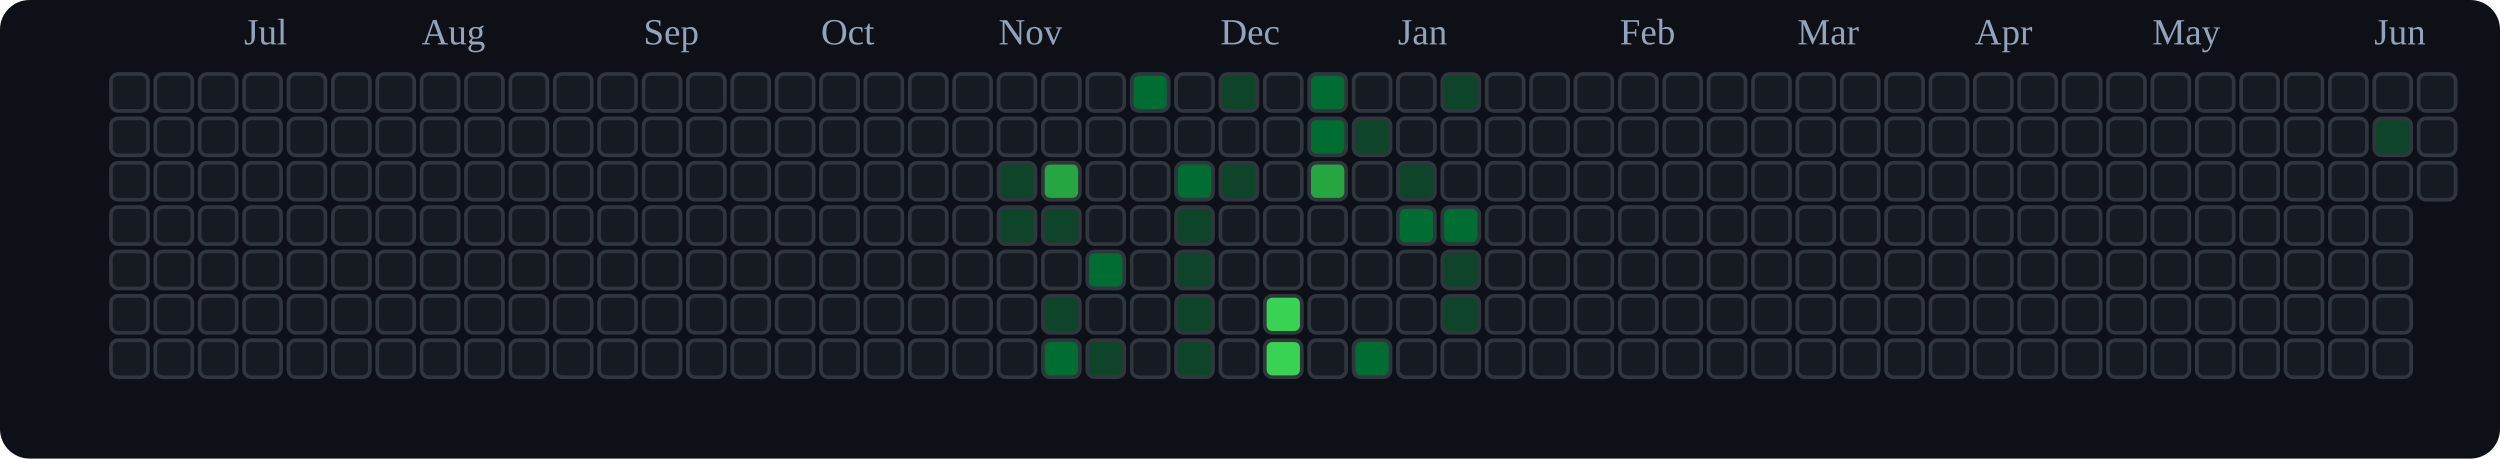
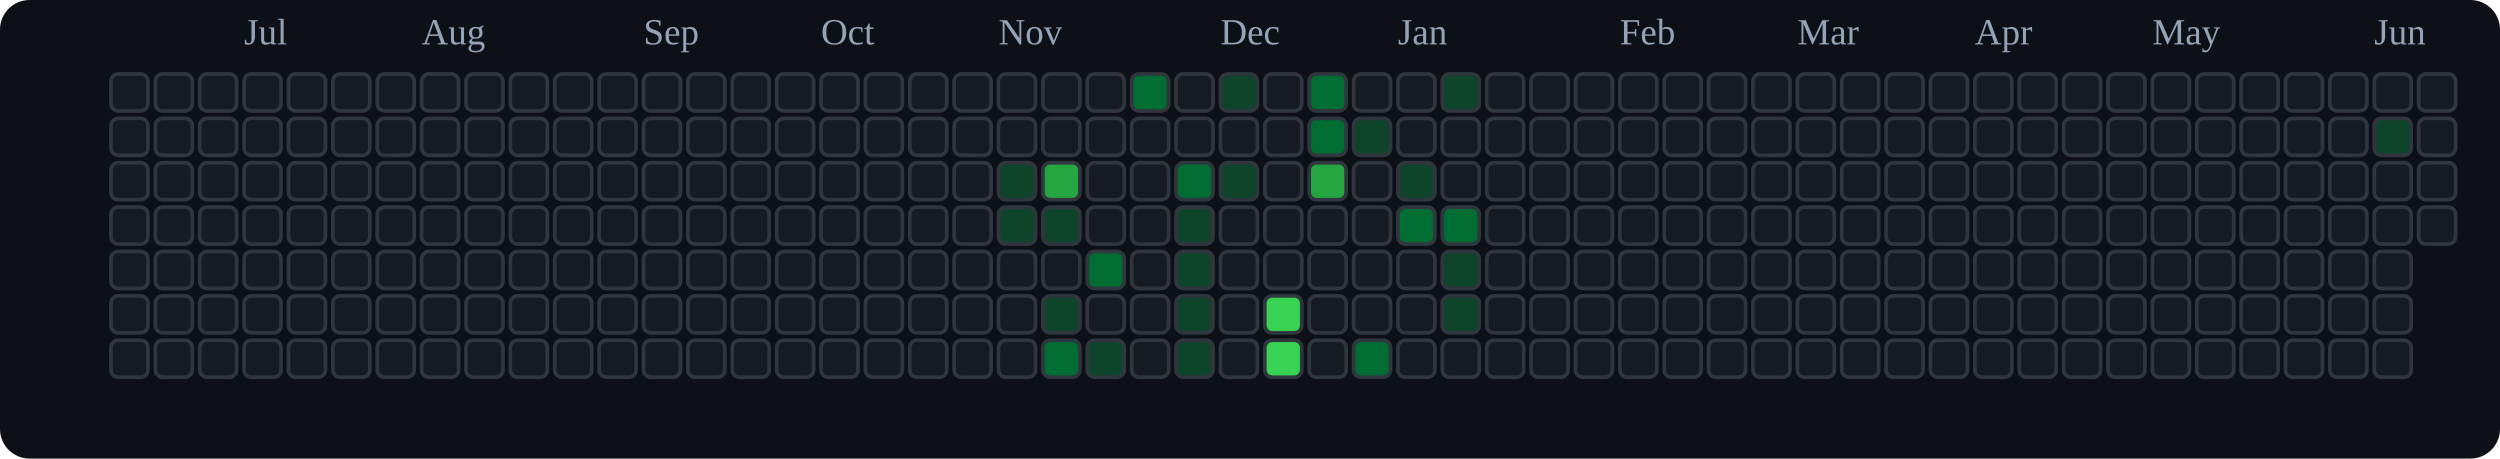
<svg xmlns="http://www.w3.org/2000/svg" viewBox="0 0 676 124" role="img" aria-label="tranhohoangvu Contributions (Dark)">
  <rect x="0" y="0" width="676" height="124" fill="#0d1117" rx="8" ry="8" />
  <text x="66" y="12" font-size="10" fill="#94a3b8">Jul</text>
  <text x="114" y="12" font-size="10" fill="#94a3b8">Aug</text>
  <text x="174" y="12" font-size="10" fill="#94a3b8">Sep</text>
  <text x="222" y="12" font-size="10" fill="#94a3b8">Oct</text>
  <text x="270" y="12" font-size="10" fill="#94a3b8">Nov</text>
  <text x="330" y="12" font-size="10" fill="#94a3b8">Dec</text>
  <text x="378" y="12" font-size="10" fill="#94a3b8">Jan</text>
  <text x="438" y="12" font-size="10" fill="#94a3b8">Feb</text>
  <text x="486" y="12" font-size="10" fill="#94a3b8">Mar</text>
  <text x="534" y="12" font-size="10" fill="#94a3b8">Apr</text>
  <text x="582" y="12" font-size="10" fill="#94a3b8">May</text>
  <text x="642" y="12" font-size="10" fill="#94a3b8">Jun</text>
  <rect x="30" y="20" width="10" height="10" rx="2" ry="2" fill="#161b22" stroke="#30363d" stroke-width="1" />
  <rect x="30" y="32" width="10" height="10" rx="2" ry="2" fill="#161b22" stroke="#30363d" stroke-width="1" />
  <rect x="30" y="44" width="10" height="10" rx="2" ry="2" fill="#161b22" stroke="#30363d" stroke-width="1" />
  <rect x="30" y="56" width="10" height="10" rx="2" ry="2" fill="#161b22" stroke="#30363d" stroke-width="1" />
  <rect x="30" y="68" width="10" height="10" rx="2" ry="2" fill="#161b22" stroke="#30363d" stroke-width="1" />
  <rect x="30" y="80" width="10" height="10" rx="2" ry="2" fill="#161b22" stroke="#30363d" stroke-width="1" />
  <rect x="30" y="92" width="10" height="10" rx="2" ry="2" fill="#161b22" stroke="#30363d" stroke-width="1" />
  <rect x="42" y="20" width="10" height="10" rx="2" ry="2" fill="#161b22" stroke="#30363d" stroke-width="1" />
  <rect x="42" y="32" width="10" height="10" rx="2" ry="2" fill="#161b22" stroke="#30363d" stroke-width="1" />
  <rect x="42" y="44" width="10" height="10" rx="2" ry="2" fill="#161b22" stroke="#30363d" stroke-width="1" />
  <rect x="42" y="56" width="10" height="10" rx="2" ry="2" fill="#161b22" stroke="#30363d" stroke-width="1" />
  <rect x="42" y="68" width="10" height="10" rx="2" ry="2" fill="#161b22" stroke="#30363d" stroke-width="1" />
  <rect x="42" y="80" width="10" height="10" rx="2" ry="2" fill="#161b22" stroke="#30363d" stroke-width="1" />
  <rect x="42" y="92" width="10" height="10" rx="2" ry="2" fill="#161b22" stroke="#30363d" stroke-width="1" />
  <rect x="54" y="20" width="10" height="10" rx="2" ry="2" fill="#161b22" stroke="#30363d" stroke-width="1" />
  <rect x="54" y="32" width="10" height="10" rx="2" ry="2" fill="#161b22" stroke="#30363d" stroke-width="1" />
  <rect x="54" y="44" width="10" height="10" rx="2" ry="2" fill="#161b22" stroke="#30363d" stroke-width="1" />
  <rect x="54" y="56" width="10" height="10" rx="2" ry="2" fill="#161b22" stroke="#30363d" stroke-width="1" />
  <rect x="54" y="68" width="10" height="10" rx="2" ry="2" fill="#161b22" stroke="#30363d" stroke-width="1" />
  <rect x="54" y="80" width="10" height="10" rx="2" ry="2" fill="#161b22" stroke="#30363d" stroke-width="1" />
  <rect x="54" y="92" width="10" height="10" rx="2" ry="2" fill="#161b22" stroke="#30363d" stroke-width="1" />
  <rect x="66" y="20" width="10" height="10" rx="2" ry="2" fill="#161b22" stroke="#30363d" stroke-width="1" />
  <rect x="66" y="32" width="10" height="10" rx="2" ry="2" fill="#161b22" stroke="#30363d" stroke-width="1" />
  <rect x="66" y="44" width="10" height="10" rx="2" ry="2" fill="#161b22" stroke="#30363d" stroke-width="1" />
  <rect x="66" y="56" width="10" height="10" rx="2" ry="2" fill="#161b22" stroke="#30363d" stroke-width="1" />
  <rect x="66" y="68" width="10" height="10" rx="2" ry="2" fill="#161b22" stroke="#30363d" stroke-width="1" />
  <rect x="66" y="80" width="10" height="10" rx="2" ry="2" fill="#161b22" stroke="#30363d" stroke-width="1" />
  <rect x="66" y="92" width="10" height="10" rx="2" ry="2" fill="#161b22" stroke="#30363d" stroke-width="1" />
  <rect x="78" y="20" width="10" height="10" rx="2" ry="2" fill="#161b22" stroke="#30363d" stroke-width="1" />
  <rect x="78" y="32" width="10" height="10" rx="2" ry="2" fill="#161b22" stroke="#30363d" stroke-width="1" />
  <rect x="78" y="44" width="10" height="10" rx="2" ry="2" fill="#161b22" stroke="#30363d" stroke-width="1" />
  <rect x="78" y="56" width="10" height="10" rx="2" ry="2" fill="#161b22" stroke="#30363d" stroke-width="1" />
  <rect x="78" y="68" width="10" height="10" rx="2" ry="2" fill="#161b22" stroke="#30363d" stroke-width="1" />
  <rect x="78" y="80" width="10" height="10" rx="2" ry="2" fill="#161b22" stroke="#30363d" stroke-width="1" />
  <rect x="78" y="92" width="10" height="10" rx="2" ry="2" fill="#161b22" stroke="#30363d" stroke-width="1" />
  <rect x="90" y="20" width="10" height="10" rx="2" ry="2" fill="#161b22" stroke="#30363d" stroke-width="1" />
  <rect x="90" y="32" width="10" height="10" rx="2" ry="2" fill="#161b22" stroke="#30363d" stroke-width="1" />
  <rect x="90" y="44" width="10" height="10" rx="2" ry="2" fill="#161b22" stroke="#30363d" stroke-width="1" />
  <rect x="90" y="56" width="10" height="10" rx="2" ry="2" fill="#161b22" stroke="#30363d" stroke-width="1" />
  <rect x="90" y="68" width="10" height="10" rx="2" ry="2" fill="#161b22" stroke="#30363d" stroke-width="1" />
  <rect x="90" y="80" width="10" height="10" rx="2" ry="2" fill="#161b22" stroke="#30363d" stroke-width="1" />
  <rect x="90" y="92" width="10" height="10" rx="2" ry="2" fill="#161b22" stroke="#30363d" stroke-width="1" />
  <rect x="102" y="20" width="10" height="10" rx="2" ry="2" fill="#161b22" stroke="#30363d" stroke-width="1" />
  <rect x="102" y="32" width="10" height="10" rx="2" ry="2" fill="#161b22" stroke="#30363d" stroke-width="1" />
  <rect x="102" y="44" width="10" height="10" rx="2" ry="2" fill="#161b22" stroke="#30363d" stroke-width="1" />
  <rect x="102" y="56" width="10" height="10" rx="2" ry="2" fill="#161b22" stroke="#30363d" stroke-width="1" />
  <rect x="102" y="68" width="10" height="10" rx="2" ry="2" fill="#161b22" stroke="#30363d" stroke-width="1" />
  <rect x="102" y="80" width="10" height="10" rx="2" ry="2" fill="#161b22" stroke="#30363d" stroke-width="1" />
  <rect x="102" y="92" width="10" height="10" rx="2" ry="2" fill="#161b22" stroke="#30363d" stroke-width="1" />
  <rect x="114" y="20" width="10" height="10" rx="2" ry="2" fill="#161b22" stroke="#30363d" stroke-width="1" />
  <rect x="114" y="32" width="10" height="10" rx="2" ry="2" fill="#161b22" stroke="#30363d" stroke-width="1" />
  <rect x="114" y="44" width="10" height="10" rx="2" ry="2" fill="#161b22" stroke="#30363d" stroke-width="1" />
  <rect x="114" y="56" width="10" height="10" rx="2" ry="2" fill="#161b22" stroke="#30363d" stroke-width="1" />
  <rect x="114" y="68" width="10" height="10" rx="2" ry="2" fill="#161b22" stroke="#30363d" stroke-width="1" />
  <rect x="114" y="80" width="10" height="10" rx="2" ry="2" fill="#161b22" stroke="#30363d" stroke-width="1" />
  <rect x="114" y="92" width="10" height="10" rx="2" ry="2" fill="#161b22" stroke="#30363d" stroke-width="1" />
  <rect x="126" y="20" width="10" height="10" rx="2" ry="2" fill="#161b22" stroke="#30363d" stroke-width="1" />
  <rect x="126" y="32" width="10" height="10" rx="2" ry="2" fill="#161b22" stroke="#30363d" stroke-width="1" />
  <rect x="126" y="44" width="10" height="10" rx="2" ry="2" fill="#161b22" stroke="#30363d" stroke-width="1" />
  <rect x="126" y="56" width="10" height="10" rx="2" ry="2" fill="#161b22" stroke="#30363d" stroke-width="1" />
  <rect x="126" y="68" width="10" height="10" rx="2" ry="2" fill="#161b22" stroke="#30363d" stroke-width="1" />
  <rect x="126" y="80" width="10" height="10" rx="2" ry="2" fill="#161b22" stroke="#30363d" stroke-width="1" />
  <rect x="126" y="92" width="10" height="10" rx="2" ry="2" fill="#161b22" stroke="#30363d" stroke-width="1" />
  <rect x="138" y="20" width="10" height="10" rx="2" ry="2" fill="#161b22" stroke="#30363d" stroke-width="1" />
  <rect x="138" y="32" width="10" height="10" rx="2" ry="2" fill="#161b22" stroke="#30363d" stroke-width="1" />
  <rect x="138" y="44" width="10" height="10" rx="2" ry="2" fill="#161b22" stroke="#30363d" stroke-width="1" />
  <rect x="138" y="56" width="10" height="10" rx="2" ry="2" fill="#161b22" stroke="#30363d" stroke-width="1" />
  <rect x="138" y="68" width="10" height="10" rx="2" ry="2" fill="#161b22" stroke="#30363d" stroke-width="1" />
  <rect x="138" y="80" width="10" height="10" rx="2" ry="2" fill="#161b22" stroke="#30363d" stroke-width="1" />
  <rect x="138" y="92" width="10" height="10" rx="2" ry="2" fill="#161b22" stroke="#30363d" stroke-width="1" />
  <rect x="150" y="20" width="10" height="10" rx="2" ry="2" fill="#161b22" stroke="#30363d" stroke-width="1" />
  <rect x="150" y="32" width="10" height="10" rx="2" ry="2" fill="#161b22" stroke="#30363d" stroke-width="1" />
  <rect x="150" y="44" width="10" height="10" rx="2" ry="2" fill="#161b22" stroke="#30363d" stroke-width="1" />
  <rect x="150" y="56" width="10" height="10" rx="2" ry="2" fill="#161b22" stroke="#30363d" stroke-width="1" />
  <rect x="150" y="68" width="10" height="10" rx="2" ry="2" fill="#161b22" stroke="#30363d" stroke-width="1" />
  <rect x="150" y="80" width="10" height="10" rx="2" ry="2" fill="#161b22" stroke="#30363d" stroke-width="1" />
  <rect x="150" y="92" width="10" height="10" rx="2" ry="2" fill="#161b22" stroke="#30363d" stroke-width="1" />
  <rect x="162" y="20" width="10" height="10" rx="2" ry="2" fill="#161b22" stroke="#30363d" stroke-width="1" />
  <rect x="162" y="32" width="10" height="10" rx="2" ry="2" fill="#161b22" stroke="#30363d" stroke-width="1" />
  <rect x="162" y="44" width="10" height="10" rx="2" ry="2" fill="#161b22" stroke="#30363d" stroke-width="1" />
  <rect x="162" y="56" width="10" height="10" rx="2" ry="2" fill="#161b22" stroke="#30363d" stroke-width="1" />
  <rect x="162" y="68" width="10" height="10" rx="2" ry="2" fill="#161b22" stroke="#30363d" stroke-width="1" />
  <rect x="162" y="80" width="10" height="10" rx="2" ry="2" fill="#161b22" stroke="#30363d" stroke-width="1" />
  <rect x="162" y="92" width="10" height="10" rx="2" ry="2" fill="#161b22" stroke="#30363d" stroke-width="1" />
  <rect x="174" y="20" width="10" height="10" rx="2" ry="2" fill="#161b22" stroke="#30363d" stroke-width="1" />
  <rect x="174" y="32" width="10" height="10" rx="2" ry="2" fill="#161b22" stroke="#30363d" stroke-width="1" />
  <rect x="174" y="44" width="10" height="10" rx="2" ry="2" fill="#161b22" stroke="#30363d" stroke-width="1" />
  <rect x="174" y="56" width="10" height="10" rx="2" ry="2" fill="#161b22" stroke="#30363d" stroke-width="1" />
  <rect x="174" y="68" width="10" height="10" rx="2" ry="2" fill="#161b22" stroke="#30363d" stroke-width="1" />
  <rect x="174" y="80" width="10" height="10" rx="2" ry="2" fill="#161b22" stroke="#30363d" stroke-width="1" />
  <rect x="174" y="92" width="10" height="10" rx="2" ry="2" fill="#161b22" stroke="#30363d" stroke-width="1" />
  <rect x="186" y="20" width="10" height="10" rx="2" ry="2" fill="#161b22" stroke="#30363d" stroke-width="1" />
  <rect x="186" y="32" width="10" height="10" rx="2" ry="2" fill="#161b22" stroke="#30363d" stroke-width="1" />
  <rect x="186" y="44" width="10" height="10" rx="2" ry="2" fill="#161b22" stroke="#30363d" stroke-width="1" />
  <rect x="186" y="56" width="10" height="10" rx="2" ry="2" fill="#161b22" stroke="#30363d" stroke-width="1" />
  <rect x="186" y="68" width="10" height="10" rx="2" ry="2" fill="#161b22" stroke="#30363d" stroke-width="1" />
  <rect x="186" y="80" width="10" height="10" rx="2" ry="2" fill="#161b22" stroke="#30363d" stroke-width="1" />
  <rect x="186" y="92" width="10" height="10" rx="2" ry="2" fill="#161b22" stroke="#30363d" stroke-width="1" />
  <rect x="198" y="20" width="10" height="10" rx="2" ry="2" fill="#161b22" stroke="#30363d" stroke-width="1" />
  <rect x="198" y="32" width="10" height="10" rx="2" ry="2" fill="#161b22" stroke="#30363d" stroke-width="1" />
  <rect x="198" y="44" width="10" height="10" rx="2" ry="2" fill="#161b22" stroke="#30363d" stroke-width="1" />
  <rect x="198" y="56" width="10" height="10" rx="2" ry="2" fill="#161b22" stroke="#30363d" stroke-width="1" />
  <rect x="198" y="68" width="10" height="10" rx="2" ry="2" fill="#161b22" stroke="#30363d" stroke-width="1" />
  <rect x="198" y="80" width="10" height="10" rx="2" ry="2" fill="#161b22" stroke="#30363d" stroke-width="1" />
  <rect x="198" y="92" width="10" height="10" rx="2" ry="2" fill="#161b22" stroke="#30363d" stroke-width="1" />
  <rect x="210" y="20" width="10" height="10" rx="2" ry="2" fill="#161b22" stroke="#30363d" stroke-width="1" />
  <rect x="210" y="32" width="10" height="10" rx="2" ry="2" fill="#161b22" stroke="#30363d" stroke-width="1" />
  <rect x="210" y="44" width="10" height="10" rx="2" ry="2" fill="#161b22" stroke="#30363d" stroke-width="1" />
  <rect x="210" y="56" width="10" height="10" rx="2" ry="2" fill="#161b22" stroke="#30363d" stroke-width="1" />
  <rect x="210" y="68" width="10" height="10" rx="2" ry="2" fill="#161b22" stroke="#30363d" stroke-width="1" />
  <rect x="210" y="80" width="10" height="10" rx="2" ry="2" fill="#161b22" stroke="#30363d" stroke-width="1" />
  <rect x="210" y="92" width="10" height="10" rx="2" ry="2" fill="#161b22" stroke="#30363d" stroke-width="1" />
  <rect x="222" y="20" width="10" height="10" rx="2" ry="2" fill="#161b22" stroke="#30363d" stroke-width="1" />
  <rect x="222" y="32" width="10" height="10" rx="2" ry="2" fill="#161b22" stroke="#30363d" stroke-width="1" />
  <rect x="222" y="44" width="10" height="10" rx="2" ry="2" fill="#161b22" stroke="#30363d" stroke-width="1" />
  <rect x="222" y="56" width="10" height="10" rx="2" ry="2" fill="#161b22" stroke="#30363d" stroke-width="1" />
  <rect x="222" y="68" width="10" height="10" rx="2" ry="2" fill="#161b22" stroke="#30363d" stroke-width="1" />
  <rect x="222" y="80" width="10" height="10" rx="2" ry="2" fill="#161b22" stroke="#30363d" stroke-width="1" />
  <rect x="222" y="92" width="10" height="10" rx="2" ry="2" fill="#161b22" stroke="#30363d" stroke-width="1" />
  <rect x="234" y="20" width="10" height="10" rx="2" ry="2" fill="#161b22" stroke="#30363d" stroke-width="1" />
  <rect x="234" y="32" width="10" height="10" rx="2" ry="2" fill="#161b22" stroke="#30363d" stroke-width="1" />
  <rect x="234" y="44" width="10" height="10" rx="2" ry="2" fill="#161b22" stroke="#30363d" stroke-width="1" />
  <rect x="234" y="56" width="10" height="10" rx="2" ry="2" fill="#161b22" stroke="#30363d" stroke-width="1" />
  <rect x="234" y="68" width="10" height="10" rx="2" ry="2" fill="#161b22" stroke="#30363d" stroke-width="1" />
  <rect x="234" y="80" width="10" height="10" rx="2" ry="2" fill="#161b22" stroke="#30363d" stroke-width="1" />
  <rect x="234" y="92" width="10" height="10" rx="2" ry="2" fill="#161b22" stroke="#30363d" stroke-width="1" />
  <rect x="246" y="20" width="10" height="10" rx="2" ry="2" fill="#161b22" stroke="#30363d" stroke-width="1" />
  <rect x="246" y="32" width="10" height="10" rx="2" ry="2" fill="#161b22" stroke="#30363d" stroke-width="1" />
  <rect x="246" y="44" width="10" height="10" rx="2" ry="2" fill="#161b22" stroke="#30363d" stroke-width="1" />
  <rect x="246" y="56" width="10" height="10" rx="2" ry="2" fill="#161b22" stroke="#30363d" stroke-width="1" />
  <rect x="246" y="68" width="10" height="10" rx="2" ry="2" fill="#161b22" stroke="#30363d" stroke-width="1" />
  <rect x="246" y="80" width="10" height="10" rx="2" ry="2" fill="#161b22" stroke="#30363d" stroke-width="1" />
  <rect x="246" y="92" width="10" height="10" rx="2" ry="2" fill="#161b22" stroke="#30363d" stroke-width="1" />
  <rect x="258" y="20" width="10" height="10" rx="2" ry="2" fill="#161b22" stroke="#30363d" stroke-width="1" />
  <rect x="258" y="32" width="10" height="10" rx="2" ry="2" fill="#161b22" stroke="#30363d" stroke-width="1" />
  <rect x="258" y="44" width="10" height="10" rx="2" ry="2" fill="#161b22" stroke="#30363d" stroke-width="1" />
  <rect x="258" y="56" width="10" height="10" rx="2" ry="2" fill="#161b22" stroke="#30363d" stroke-width="1" />
  <rect x="258" y="68" width="10" height="10" rx="2" ry="2" fill="#161b22" stroke="#30363d" stroke-width="1" />
  <rect x="258" y="80" width="10" height="10" rx="2" ry="2" fill="#161b22" stroke="#30363d" stroke-width="1" />
  <rect x="258" y="92" width="10" height="10" rx="2" ry="2" fill="#161b22" stroke="#30363d" stroke-width="1" />
  <rect x="270" y="20" width="10" height="10" rx="2" ry="2" fill="#161b22" stroke="#30363d" stroke-width="1" />
  <rect x="270" y="32" width="10" height="10" rx="2" ry="2" fill="#161b22" stroke="#30363d" stroke-width="1" />
  <rect x="270" y="44" width="10" height="10" rx="2" ry="2" fill="#0e4429" stroke="#30363d" stroke-width="1" />
  <rect x="270" y="56" width="10" height="10" rx="2" ry="2" fill="#0e4429" stroke="#30363d" stroke-width="1" />
  <rect x="270" y="68" width="10" height="10" rx="2" ry="2" fill="#161b22" stroke="#30363d" stroke-width="1" />
  <rect x="270" y="80" width="10" height="10" rx="2" ry="2" fill="#161b22" stroke="#30363d" stroke-width="1" />
  <rect x="270" y="92" width="10" height="10" rx="2" ry="2" fill="#161b22" stroke="#30363d" stroke-width="1" />
  <rect x="282" y="20" width="10" height="10" rx="2" ry="2" fill="#161b22" stroke="#30363d" stroke-width="1" />
  <rect x="282" y="32" width="10" height="10" rx="2" ry="2" fill="#161b22" stroke="#30363d" stroke-width="1" />
  <rect x="282" y="44" width="10" height="10" rx="2" ry="2" fill="#26a641" stroke="#30363d" stroke-width="1" />
  <rect x="282" y="56" width="10" height="10" rx="2" ry="2" fill="#0e4429" stroke="#30363d" stroke-width="1" />
  <rect x="282" y="68" width="10" height="10" rx="2" ry="2" fill="#161b22" stroke="#30363d" stroke-width="1" />
  <rect x="282" y="80" width="10" height="10" rx="2" ry="2" fill="#0e4429" stroke="#30363d" stroke-width="1" />
  <rect x="282" y="92" width="10" height="10" rx="2" ry="2" fill="#006d32" stroke="#30363d" stroke-width="1" />
  <rect x="294" y="20" width="10" height="10" rx="2" ry="2" fill="#161b22" stroke="#30363d" stroke-width="1" />
  <rect x="294" y="32" width="10" height="10" rx="2" ry="2" fill="#161b22" stroke="#30363d" stroke-width="1" />
  <rect x="294" y="44" width="10" height="10" rx="2" ry="2" fill="#161b22" stroke="#30363d" stroke-width="1" />
  <rect x="294" y="56" width="10" height="10" rx="2" ry="2" fill="#161b22" stroke="#30363d" stroke-width="1" />
  <rect x="294" y="68" width="10" height="10" rx="2" ry="2" fill="#006d32" stroke="#30363d" stroke-width="1" />
  <rect x="294" y="80" width="10" height="10" rx="2" ry="2" fill="#161b22" stroke="#30363d" stroke-width="1" />
  <rect x="294" y="92" width="10" height="10" rx="2" ry="2" fill="#0e4429" stroke="#30363d" stroke-width="1" />
  <rect x="306" y="20" width="10" height="10" rx="2" ry="2" fill="#006d32" stroke="#30363d" stroke-width="1" />
  <rect x="306" y="32" width="10" height="10" rx="2" ry="2" fill="#161b22" stroke="#30363d" stroke-width="1" />
  <rect x="306" y="44" width="10" height="10" rx="2" ry="2" fill="#161b22" stroke="#30363d" stroke-width="1" />
  <rect x="306" y="56" width="10" height="10" rx="2" ry="2" fill="#161b22" stroke="#30363d" stroke-width="1" />
  <rect x="306" y="68" width="10" height="10" rx="2" ry="2" fill="#161b22" stroke="#30363d" stroke-width="1" />
  <rect x="306" y="80" width="10" height="10" rx="2" ry="2" fill="#161b22" stroke="#30363d" stroke-width="1" />
  <rect x="306" y="92" width="10" height="10" rx="2" ry="2" fill="#161b22" stroke="#30363d" stroke-width="1" />
  <rect x="318" y="20" width="10" height="10" rx="2" ry="2" fill="#161b22" stroke="#30363d" stroke-width="1" />
  <rect x="318" y="32" width="10" height="10" rx="2" ry="2" fill="#161b22" stroke="#30363d" stroke-width="1" />
  <rect x="318" y="44" width="10" height="10" rx="2" ry="2" fill="#006d32" stroke="#30363d" stroke-width="1" />
  <rect x="318" y="56" width="10" height="10" rx="2" ry="2" fill="#0e4429" stroke="#30363d" stroke-width="1" />
  <rect x="318" y="68" width="10" height="10" rx="2" ry="2" fill="#0e4429" stroke="#30363d" stroke-width="1" />
  <rect x="318" y="80" width="10" height="10" rx="2" ry="2" fill="#0e4429" stroke="#30363d" stroke-width="1" />
  <rect x="318" y="92" width="10" height="10" rx="2" ry="2" fill="#0e4429" stroke="#30363d" stroke-width="1" />
  <rect x="330" y="20" width="10" height="10" rx="2" ry="2" fill="#0e4429" stroke="#30363d" stroke-width="1" />
  <rect x="330" y="32" width="10" height="10" rx="2" ry="2" fill="#161b22" stroke="#30363d" stroke-width="1" />
  <rect x="330" y="44" width="10" height="10" rx="2" ry="2" fill="#0e4429" stroke="#30363d" stroke-width="1" />
  <rect x="330" y="56" width="10" height="10" rx="2" ry="2" fill="#161b22" stroke="#30363d" stroke-width="1" />
  <rect x="330" y="68" width="10" height="10" rx="2" ry="2" fill="#161b22" stroke="#30363d" stroke-width="1" />
  <rect x="330" y="80" width="10" height="10" rx="2" ry="2" fill="#161b22" stroke="#30363d" stroke-width="1" />
  <rect x="330" y="92" width="10" height="10" rx="2" ry="2" fill="#161b22" stroke="#30363d" stroke-width="1" />
  <rect x="342" y="20" width="10" height="10" rx="2" ry="2" fill="#161b22" stroke="#30363d" stroke-width="1" />
  <rect x="342" y="32" width="10" height="10" rx="2" ry="2" fill="#161b22" stroke="#30363d" stroke-width="1" />
  <rect x="342" y="44" width="10" height="10" rx="2" ry="2" fill="#161b22" stroke="#30363d" stroke-width="1" />
  <rect x="342" y="56" width="10" height="10" rx="2" ry="2" fill="#161b22" stroke="#30363d" stroke-width="1" />
  <rect x="342" y="68" width="10" height="10" rx="2" ry="2" fill="#161b22" stroke="#30363d" stroke-width="1" />
  <rect x="342" y="80" width="10" height="10" rx="2" ry="2" fill="#39d353" stroke="#30363d" stroke-width="1" />
  <rect x="342" y="92" width="10" height="10" rx="2" ry="2" fill="#39d353" stroke="#30363d" stroke-width="1" />
  <rect x="354" y="20" width="10" height="10" rx="2" ry="2" fill="#006d32" stroke="#30363d" stroke-width="1" />
  <rect x="354" y="32" width="10" height="10" rx="2" ry="2" fill="#006d32" stroke="#30363d" stroke-width="1" />
  <rect x="354" y="44" width="10" height="10" rx="2" ry="2" fill="#26a641" stroke="#30363d" stroke-width="1" />
  <rect x="354" y="56" width="10" height="10" rx="2" ry="2" fill="#161b22" stroke="#30363d" stroke-width="1" />
  <rect x="354" y="68" width="10" height="10" rx="2" ry="2" fill="#161b22" stroke="#30363d" stroke-width="1" />
  <rect x="354" y="80" width="10" height="10" rx="2" ry="2" fill="#161b22" stroke="#30363d" stroke-width="1" />
  <rect x="354" y="92" width="10" height="10" rx="2" ry="2" fill="#161b22" stroke="#30363d" stroke-width="1" />
  <rect x="366" y="20" width="10" height="10" rx="2" ry="2" fill="#161b22" stroke="#30363d" stroke-width="1" />
  <rect x="366" y="32" width="10" height="10" rx="2" ry="2" fill="#0e4429" stroke="#30363d" stroke-width="1" />
  <rect x="366" y="44" width="10" height="10" rx="2" ry="2" fill="#161b22" stroke="#30363d" stroke-width="1" />
  <rect x="366" y="56" width="10" height="10" rx="2" ry="2" fill="#161b22" stroke="#30363d" stroke-width="1" />
  <rect x="366" y="68" width="10" height="10" rx="2" ry="2" fill="#161b22" stroke="#30363d" stroke-width="1" />
  <rect x="366" y="80" width="10" height="10" rx="2" ry="2" fill="#161b22" stroke="#30363d" stroke-width="1" />
  <rect x="366" y="92" width="10" height="10" rx="2" ry="2" fill="#006d32" stroke="#30363d" stroke-width="1" />
  <rect x="378" y="20" width="10" height="10" rx="2" ry="2" fill="#161b22" stroke="#30363d" stroke-width="1" />
  <rect x="378" y="32" width="10" height="10" rx="2" ry="2" fill="#161b22" stroke="#30363d" stroke-width="1" />
  <rect x="378" y="44" width="10" height="10" rx="2" ry="2" fill="#0e4429" stroke="#30363d" stroke-width="1" />
  <rect x="378" y="56" width="10" height="10" rx="2" ry="2" fill="#006d32" stroke="#30363d" stroke-width="1" />
  <rect x="378" y="68" width="10" height="10" rx="2" ry="2" fill="#161b22" stroke="#30363d" stroke-width="1" />
  <rect x="378" y="80" width="10" height="10" rx="2" ry="2" fill="#161b22" stroke="#30363d" stroke-width="1" />
  <rect x="378" y="92" width="10" height="10" rx="2" ry="2" fill="#161b22" stroke="#30363d" stroke-width="1" />
  <rect x="390" y="20" width="10" height="10" rx="2" ry="2" fill="#0e4429" stroke="#30363d" stroke-width="1" />
  <rect x="390" y="32" width="10" height="10" rx="2" ry="2" fill="#161b22" stroke="#30363d" stroke-width="1" />
  <rect x="390" y="44" width="10" height="10" rx="2" ry="2" fill="#161b22" stroke="#30363d" stroke-width="1" />
  <rect x="390" y="56" width="10" height="10" rx="2" ry="2" fill="#006d32" stroke="#30363d" stroke-width="1" />
  <rect x="390" y="68" width="10" height="10" rx="2" ry="2" fill="#0e4429" stroke="#30363d" stroke-width="1" />
  <rect x="390" y="80" width="10" height="10" rx="2" ry="2" fill="#0e4429" stroke="#30363d" stroke-width="1" />
  <rect x="390" y="92" width="10" height="10" rx="2" ry="2" fill="#161b22" stroke="#30363d" stroke-width="1" />
  <rect x="402" y="20" width="10" height="10" rx="2" ry="2" fill="#161b22" stroke="#30363d" stroke-width="1" />
  <rect x="402" y="32" width="10" height="10" rx="2" ry="2" fill="#161b22" stroke="#30363d" stroke-width="1" />
  <rect x="402" y="44" width="10" height="10" rx="2" ry="2" fill="#161b22" stroke="#30363d" stroke-width="1" />
  <rect x="402" y="56" width="10" height="10" rx="2" ry="2" fill="#161b22" stroke="#30363d" stroke-width="1" />
  <rect x="402" y="68" width="10" height="10" rx="2" ry="2" fill="#161b22" stroke="#30363d" stroke-width="1" />
  <rect x="402" y="80" width="10" height="10" rx="2" ry="2" fill="#161b22" stroke="#30363d" stroke-width="1" />
  <rect x="402" y="92" width="10" height="10" rx="2" ry="2" fill="#161b22" stroke="#30363d" stroke-width="1" />
  <rect x="414" y="20" width="10" height="10" rx="2" ry="2" fill="#161b22" stroke="#30363d" stroke-width="1" />
  <rect x="414" y="32" width="10" height="10" rx="2" ry="2" fill="#161b22" stroke="#30363d" stroke-width="1" />
  <rect x="414" y="44" width="10" height="10" rx="2" ry="2" fill="#161b22" stroke="#30363d" stroke-width="1" />
  <rect x="414" y="56" width="10" height="10" rx="2" ry="2" fill="#161b22" stroke="#30363d" stroke-width="1" />
  <rect x="414" y="68" width="10" height="10" rx="2" ry="2" fill="#161b22" stroke="#30363d" stroke-width="1" />
  <rect x="414" y="80" width="10" height="10" rx="2" ry="2" fill="#161b22" stroke="#30363d" stroke-width="1" />
  <rect x="414" y="92" width="10" height="10" rx="2" ry="2" fill="#161b22" stroke="#30363d" stroke-width="1" />
  <rect x="426" y="20" width="10" height="10" rx="2" ry="2" fill="#161b22" stroke="#30363d" stroke-width="1" />
  <rect x="426" y="32" width="10" height="10" rx="2" ry="2" fill="#161b22" stroke="#30363d" stroke-width="1" />
  <rect x="426" y="44" width="10" height="10" rx="2" ry="2" fill="#161b22" stroke="#30363d" stroke-width="1" />
  <rect x="426" y="56" width="10" height="10" rx="2" ry="2" fill="#161b22" stroke="#30363d" stroke-width="1" />
  <rect x="426" y="68" width="10" height="10" rx="2" ry="2" fill="#161b22" stroke="#30363d" stroke-width="1" />
  <rect x="426" y="80" width="10" height="10" rx="2" ry="2" fill="#161b22" stroke="#30363d" stroke-width="1" />
  <rect x="426" y="92" width="10" height="10" rx="2" ry="2" fill="#161b22" stroke="#30363d" stroke-width="1" />
  <rect x="438" y="20" width="10" height="10" rx="2" ry="2" fill="#161b22" stroke="#30363d" stroke-width="1" />
  <rect x="438" y="32" width="10" height="10" rx="2" ry="2" fill="#161b22" stroke="#30363d" stroke-width="1" />
  <rect x="438" y="44" width="10" height="10" rx="2" ry="2" fill="#161b22" stroke="#30363d" stroke-width="1" />
  <rect x="438" y="56" width="10" height="10" rx="2" ry="2" fill="#161b22" stroke="#30363d" stroke-width="1" />
  <rect x="438" y="68" width="10" height="10" rx="2" ry="2" fill="#161b22" stroke="#30363d" stroke-width="1" />
  <rect x="438" y="80" width="10" height="10" rx="2" ry="2" fill="#161b22" stroke="#30363d" stroke-width="1" />
  <rect x="438" y="92" width="10" height="10" rx="2" ry="2" fill="#161b22" stroke="#30363d" stroke-width="1" />
  <rect x="450" y="20" width="10" height="10" rx="2" ry="2" fill="#161b22" stroke="#30363d" stroke-width="1" />
  <rect x="450" y="32" width="10" height="10" rx="2" ry="2" fill="#161b22" stroke="#30363d" stroke-width="1" />
  <rect x="450" y="44" width="10" height="10" rx="2" ry="2" fill="#161b22" stroke="#30363d" stroke-width="1" />
  <rect x="450" y="56" width="10" height="10" rx="2" ry="2" fill="#161b22" stroke="#30363d" stroke-width="1" />
  <rect x="450" y="68" width="10" height="10" rx="2" ry="2" fill="#161b22" stroke="#30363d" stroke-width="1" />
  <rect x="450" y="80" width="10" height="10" rx="2" ry="2" fill="#161b22" stroke="#30363d" stroke-width="1" />
  <rect x="450" y="92" width="10" height="10" rx="2" ry="2" fill="#161b22" stroke="#30363d" stroke-width="1" />
  <rect x="462" y="20" width="10" height="10" rx="2" ry="2" fill="#161b22" stroke="#30363d" stroke-width="1" />
  <rect x="462" y="32" width="10" height="10" rx="2" ry="2" fill="#161b22" stroke="#30363d" stroke-width="1" />
  <rect x="462" y="44" width="10" height="10" rx="2" ry="2" fill="#161b22" stroke="#30363d" stroke-width="1" />
  <rect x="462" y="56" width="10" height="10" rx="2" ry="2" fill="#161b22" stroke="#30363d" stroke-width="1" />
  <rect x="462" y="68" width="10" height="10" rx="2" ry="2" fill="#161b22" stroke="#30363d" stroke-width="1" />
  <rect x="462" y="80" width="10" height="10" rx="2" ry="2" fill="#161b22" stroke="#30363d" stroke-width="1" />
  <rect x="462" y="92" width="10" height="10" rx="2" ry="2" fill="#161b22" stroke="#30363d" stroke-width="1" />
  <rect x="474" y="20" width="10" height="10" rx="2" ry="2" fill="#161b22" stroke="#30363d" stroke-width="1" />
  <rect x="474" y="32" width="10" height="10" rx="2" ry="2" fill="#161b22" stroke="#30363d" stroke-width="1" />
  <rect x="474" y="44" width="10" height="10" rx="2" ry="2" fill="#161b22" stroke="#30363d" stroke-width="1" />
  <rect x="474" y="56" width="10" height="10" rx="2" ry="2" fill="#161b22" stroke="#30363d" stroke-width="1" />
  <rect x="474" y="68" width="10" height="10" rx="2" ry="2" fill="#161b22" stroke="#30363d" stroke-width="1" />
  <rect x="474" y="80" width="10" height="10" rx="2" ry="2" fill="#161b22" stroke="#30363d" stroke-width="1" />
  <rect x="474" y="92" width="10" height="10" rx="2" ry="2" fill="#161b22" stroke="#30363d" stroke-width="1" />
  <rect x="486" y="20" width="10" height="10" rx="2" ry="2" fill="#161b22" stroke="#30363d" stroke-width="1" />
  <rect x="486" y="32" width="10" height="10" rx="2" ry="2" fill="#161b22" stroke="#30363d" stroke-width="1" />
  <rect x="486" y="44" width="10" height="10" rx="2" ry="2" fill="#161b22" stroke="#30363d" stroke-width="1" />
  <rect x="486" y="56" width="10" height="10" rx="2" ry="2" fill="#161b22" stroke="#30363d" stroke-width="1" />
  <rect x="486" y="68" width="10" height="10" rx="2" ry="2" fill="#161b22" stroke="#30363d" stroke-width="1" />
  <rect x="486" y="80" width="10" height="10" rx="2" ry="2" fill="#161b22" stroke="#30363d" stroke-width="1" />
  <rect x="486" y="92" width="10" height="10" rx="2" ry="2" fill="#161b22" stroke="#30363d" stroke-width="1" />
  <rect x="498" y="20" width="10" height="10" rx="2" ry="2" fill="#161b22" stroke="#30363d" stroke-width="1" />
  <rect x="498" y="32" width="10" height="10" rx="2" ry="2" fill="#161b22" stroke="#30363d" stroke-width="1" />
  <rect x="498" y="44" width="10" height="10" rx="2" ry="2" fill="#161b22" stroke="#30363d" stroke-width="1" />
  <rect x="498" y="56" width="10" height="10" rx="2" ry="2" fill="#161b22" stroke="#30363d" stroke-width="1" />
  <rect x="498" y="68" width="10" height="10" rx="2" ry="2" fill="#161b22" stroke="#30363d" stroke-width="1" />
  <rect x="498" y="80" width="10" height="10" rx="2" ry="2" fill="#161b22" stroke="#30363d" stroke-width="1" />
  <rect x="498" y="92" width="10" height="10" rx="2" ry="2" fill="#161b22" stroke="#30363d" stroke-width="1" />
  <rect x="510" y="20" width="10" height="10" rx="2" ry="2" fill="#161b22" stroke="#30363d" stroke-width="1" />
  <rect x="510" y="32" width="10" height="10" rx="2" ry="2" fill="#161b22" stroke="#30363d" stroke-width="1" />
  <rect x="510" y="44" width="10" height="10" rx="2" ry="2" fill="#161b22" stroke="#30363d" stroke-width="1" />
  <rect x="510" y="56" width="10" height="10" rx="2" ry="2" fill="#161b22" stroke="#30363d" stroke-width="1" />
  <rect x="510" y="68" width="10" height="10" rx="2" ry="2" fill="#161b22" stroke="#30363d" stroke-width="1" />
  <rect x="510" y="80" width="10" height="10" rx="2" ry="2" fill="#161b22" stroke="#30363d" stroke-width="1" />
  <rect x="510" y="92" width="10" height="10" rx="2" ry="2" fill="#161b22" stroke="#30363d" stroke-width="1" />
  <rect x="522" y="20" width="10" height="10" rx="2" ry="2" fill="#161b22" stroke="#30363d" stroke-width="1" />
  <rect x="522" y="32" width="10" height="10" rx="2" ry="2" fill="#161b22" stroke="#30363d" stroke-width="1" />
  <rect x="522" y="44" width="10" height="10" rx="2" ry="2" fill="#161b22" stroke="#30363d" stroke-width="1" />
  <rect x="522" y="56" width="10" height="10" rx="2" ry="2" fill="#161b22" stroke="#30363d" stroke-width="1" />
  <rect x="522" y="68" width="10" height="10" rx="2" ry="2" fill="#161b22" stroke="#30363d" stroke-width="1" />
  <rect x="522" y="80" width="10" height="10" rx="2" ry="2" fill="#161b22" stroke="#30363d" stroke-width="1" />
  <rect x="522" y="92" width="10" height="10" rx="2" ry="2" fill="#161b22" stroke="#30363d" stroke-width="1" />
  <rect x="534" y="20" width="10" height="10" rx="2" ry="2" fill="#161b22" stroke="#30363d" stroke-width="1" />
  <rect x="534" y="32" width="10" height="10" rx="2" ry="2" fill="#161b22" stroke="#30363d" stroke-width="1" />
  <rect x="534" y="44" width="10" height="10" rx="2" ry="2" fill="#161b22" stroke="#30363d" stroke-width="1" />
  <rect x="534" y="56" width="10" height="10" rx="2" ry="2" fill="#161b22" stroke="#30363d" stroke-width="1" />
  <rect x="534" y="68" width="10" height="10" rx="2" ry="2" fill="#161b22" stroke="#30363d" stroke-width="1" />
  <rect x="534" y="80" width="10" height="10" rx="2" ry="2" fill="#161b22" stroke="#30363d" stroke-width="1" />
  <rect x="534" y="92" width="10" height="10" rx="2" ry="2" fill="#161b22" stroke="#30363d" stroke-width="1" />
  <rect x="546" y="20" width="10" height="10" rx="2" ry="2" fill="#161b22" stroke="#30363d" stroke-width="1" />
  <rect x="546" y="32" width="10" height="10" rx="2" ry="2" fill="#161b22" stroke="#30363d" stroke-width="1" />
  <rect x="546" y="44" width="10" height="10" rx="2" ry="2" fill="#161b22" stroke="#30363d" stroke-width="1" />
  <rect x="546" y="56" width="10" height="10" rx="2" ry="2" fill="#161b22" stroke="#30363d" stroke-width="1" />
  <rect x="546" y="68" width="10" height="10" rx="2" ry="2" fill="#161b22" stroke="#30363d" stroke-width="1" />
  <rect x="546" y="80" width="10" height="10" rx="2" ry="2" fill="#161b22" stroke="#30363d" stroke-width="1" />
  <rect x="546" y="92" width="10" height="10" rx="2" ry="2" fill="#161b22" stroke="#30363d" stroke-width="1" />
  <rect x="558" y="20" width="10" height="10" rx="2" ry="2" fill="#161b22" stroke="#30363d" stroke-width="1" />
  <rect x="558" y="32" width="10" height="10" rx="2" ry="2" fill="#161b22" stroke="#30363d" stroke-width="1" />
  <rect x="558" y="44" width="10" height="10" rx="2" ry="2" fill="#161b22" stroke="#30363d" stroke-width="1" />
  <rect x="558" y="56" width="10" height="10" rx="2" ry="2" fill="#161b22" stroke="#30363d" stroke-width="1" />
  <rect x="558" y="68" width="10" height="10" rx="2" ry="2" fill="#161b22" stroke="#30363d" stroke-width="1" />
  <rect x="558" y="80" width="10" height="10" rx="2" ry="2" fill="#161b22" stroke="#30363d" stroke-width="1" />
  <rect x="558" y="92" width="10" height="10" rx="2" ry="2" fill="#161b22" stroke="#30363d" stroke-width="1" />
  <rect x="570" y="20" width="10" height="10" rx="2" ry="2" fill="#161b22" stroke="#30363d" stroke-width="1" />
  <rect x="570" y="32" width="10" height="10" rx="2" ry="2" fill="#161b22" stroke="#30363d" stroke-width="1" />
  <rect x="570" y="44" width="10" height="10" rx="2" ry="2" fill="#161b22" stroke="#30363d" stroke-width="1" />
  <rect x="570" y="56" width="10" height="10" rx="2" ry="2" fill="#161b22" stroke="#30363d" stroke-width="1" />
  <rect x="570" y="68" width="10" height="10" rx="2" ry="2" fill="#161b22" stroke="#30363d" stroke-width="1" />
  <rect x="570" y="80" width="10" height="10" rx="2" ry="2" fill="#161b22" stroke="#30363d" stroke-width="1" />
  <rect x="570" y="92" width="10" height="10" rx="2" ry="2" fill="#161b22" stroke="#30363d" stroke-width="1" />
  <rect x="582" y="20" width="10" height="10" rx="2" ry="2" fill="#161b22" stroke="#30363d" stroke-width="1" />
  <rect x="582" y="32" width="10" height="10" rx="2" ry="2" fill="#161b22" stroke="#30363d" stroke-width="1" />
  <rect x="582" y="44" width="10" height="10" rx="2" ry="2" fill="#161b22" stroke="#30363d" stroke-width="1" />
  <rect x="582" y="56" width="10" height="10" rx="2" ry="2" fill="#161b22" stroke="#30363d" stroke-width="1" />
  <rect x="582" y="68" width="10" height="10" rx="2" ry="2" fill="#161b22" stroke="#30363d" stroke-width="1" />
  <rect x="582" y="80" width="10" height="10" rx="2" ry="2" fill="#161b22" stroke="#30363d" stroke-width="1" />
  <rect x="582" y="92" width="10" height="10" rx="2" ry="2" fill="#161b22" stroke="#30363d" stroke-width="1" />
  <rect x="594" y="20" width="10" height="10" rx="2" ry="2" fill="#161b22" stroke="#30363d" stroke-width="1" />
  <rect x="594" y="32" width="10" height="10" rx="2" ry="2" fill="#161b22" stroke="#30363d" stroke-width="1" />
  <rect x="594" y="44" width="10" height="10" rx="2" ry="2" fill="#161b22" stroke="#30363d" stroke-width="1" />
  <rect x="594" y="56" width="10" height="10" rx="2" ry="2" fill="#161b22" stroke="#30363d" stroke-width="1" />
  <rect x="594" y="68" width="10" height="10" rx="2" ry="2" fill="#161b22" stroke="#30363d" stroke-width="1" />
  <rect x="594" y="80" width="10" height="10" rx="2" ry="2" fill="#161b22" stroke="#30363d" stroke-width="1" />
  <rect x="594" y="92" width="10" height="10" rx="2" ry="2" fill="#161b22" stroke="#30363d" stroke-width="1" />
  <rect x="606" y="20" width="10" height="10" rx="2" ry="2" fill="#161b22" stroke="#30363d" stroke-width="1" />
  <rect x="606" y="32" width="10" height="10" rx="2" ry="2" fill="#161b22" stroke="#30363d" stroke-width="1" />
  <rect x="606" y="44" width="10" height="10" rx="2" ry="2" fill="#161b22" stroke="#30363d" stroke-width="1" />
  <rect x="606" y="56" width="10" height="10" rx="2" ry="2" fill="#161b22" stroke="#30363d" stroke-width="1" />
  <rect x="606" y="68" width="10" height="10" rx="2" ry="2" fill="#161b22" stroke="#30363d" stroke-width="1" />
  <rect x="606" y="80" width="10" height="10" rx="2" ry="2" fill="#161b22" stroke="#30363d" stroke-width="1" />
  <rect x="606" y="92" width="10" height="10" rx="2" ry="2" fill="#161b22" stroke="#30363d" stroke-width="1" />
  <rect x="618" y="20" width="10" height="10" rx="2" ry="2" fill="#161b22" stroke="#30363d" stroke-width="1" />
  <rect x="618" y="32" width="10" height="10" rx="2" ry="2" fill="#161b22" stroke="#30363d" stroke-width="1" />
  <rect x="618" y="44" width="10" height="10" rx="2" ry="2" fill="#161b22" stroke="#30363d" stroke-width="1" />
  <rect x="618" y="56" width="10" height="10" rx="2" ry="2" fill="#161b22" stroke="#30363d" stroke-width="1" />
  <rect x="618" y="68" width="10" height="10" rx="2" ry="2" fill="#161b22" stroke="#30363d" stroke-width="1" />
  <rect x="618" y="80" width="10" height="10" rx="2" ry="2" fill="#161b22" stroke="#30363d" stroke-width="1" />
  <rect x="618" y="92" width="10" height="10" rx="2" ry="2" fill="#161b22" stroke="#30363d" stroke-width="1" />
  <rect x="630" y="20" width="10" height="10" rx="2" ry="2" fill="#161b22" stroke="#30363d" stroke-width="1" />
  <rect x="630" y="32" width="10" height="10" rx="2" ry="2" fill="#161b22" stroke="#30363d" stroke-width="1" />
  <rect x="630" y="44" width="10" height="10" rx="2" ry="2" fill="#161b22" stroke="#30363d" stroke-width="1" />
  <rect x="630" y="56" width="10" height="10" rx="2" ry="2" fill="#161b22" stroke="#30363d" stroke-width="1" />
  <rect x="630" y="68" width="10" height="10" rx="2" ry="2" fill="#161b22" stroke="#30363d" stroke-width="1" />
  <rect x="630" y="80" width="10" height="10" rx="2" ry="2" fill="#161b22" stroke="#30363d" stroke-width="1" />
  <rect x="630" y="92" width="10" height="10" rx="2" ry="2" fill="#161b22" stroke="#30363d" stroke-width="1" />
  <rect x="642" y="20" width="10" height="10" rx="2" ry="2" fill="#161b22" stroke="#30363d" stroke-width="1" />
  <rect x="642" y="32" width="10" height="10" rx="2" ry="2" fill="#0e4429" stroke="#30363d" stroke-width="1" />
  <rect x="642" y="44" width="10" height="10" rx="2" ry="2" fill="#161b22" stroke="#30363d" stroke-width="1" />
  <rect x="642" y="56" width="10" height="10" rx="2" ry="2" fill="#161b22" stroke="#30363d" stroke-width="1" />
  <rect x="642" y="68" width="10" height="10" rx="2" ry="2" fill="#161b22" stroke="#30363d" stroke-width="1" />
  <rect x="642" y="80" width="10" height="10" rx="2" ry="2" fill="#161b22" stroke="#30363d" stroke-width="1" />
  <rect x="642" y="92" width="10" height="10" rx="2" ry="2" fill="#161b22" stroke="#30363d" stroke-width="1" />
  <rect x="654" y="20" width="10" height="10" rx="2" ry="2" fill="#161b22" stroke="#30363d" stroke-width="1" />
  <rect x="654" y="32" width="10" height="10" rx="2" ry="2" fill="#161b22" stroke="#30363d" stroke-width="1" />
  <rect x="654" y="44" width="10" height="10" rx="2" ry="2" fill="#161b22" stroke="#30363d" stroke-width="1" />
+   <rect x="654" y="56" width="10" height="10" rx="2" ry="2" fill="#161b22" stroke="#30363d" stroke-width="1" />
</svg>
